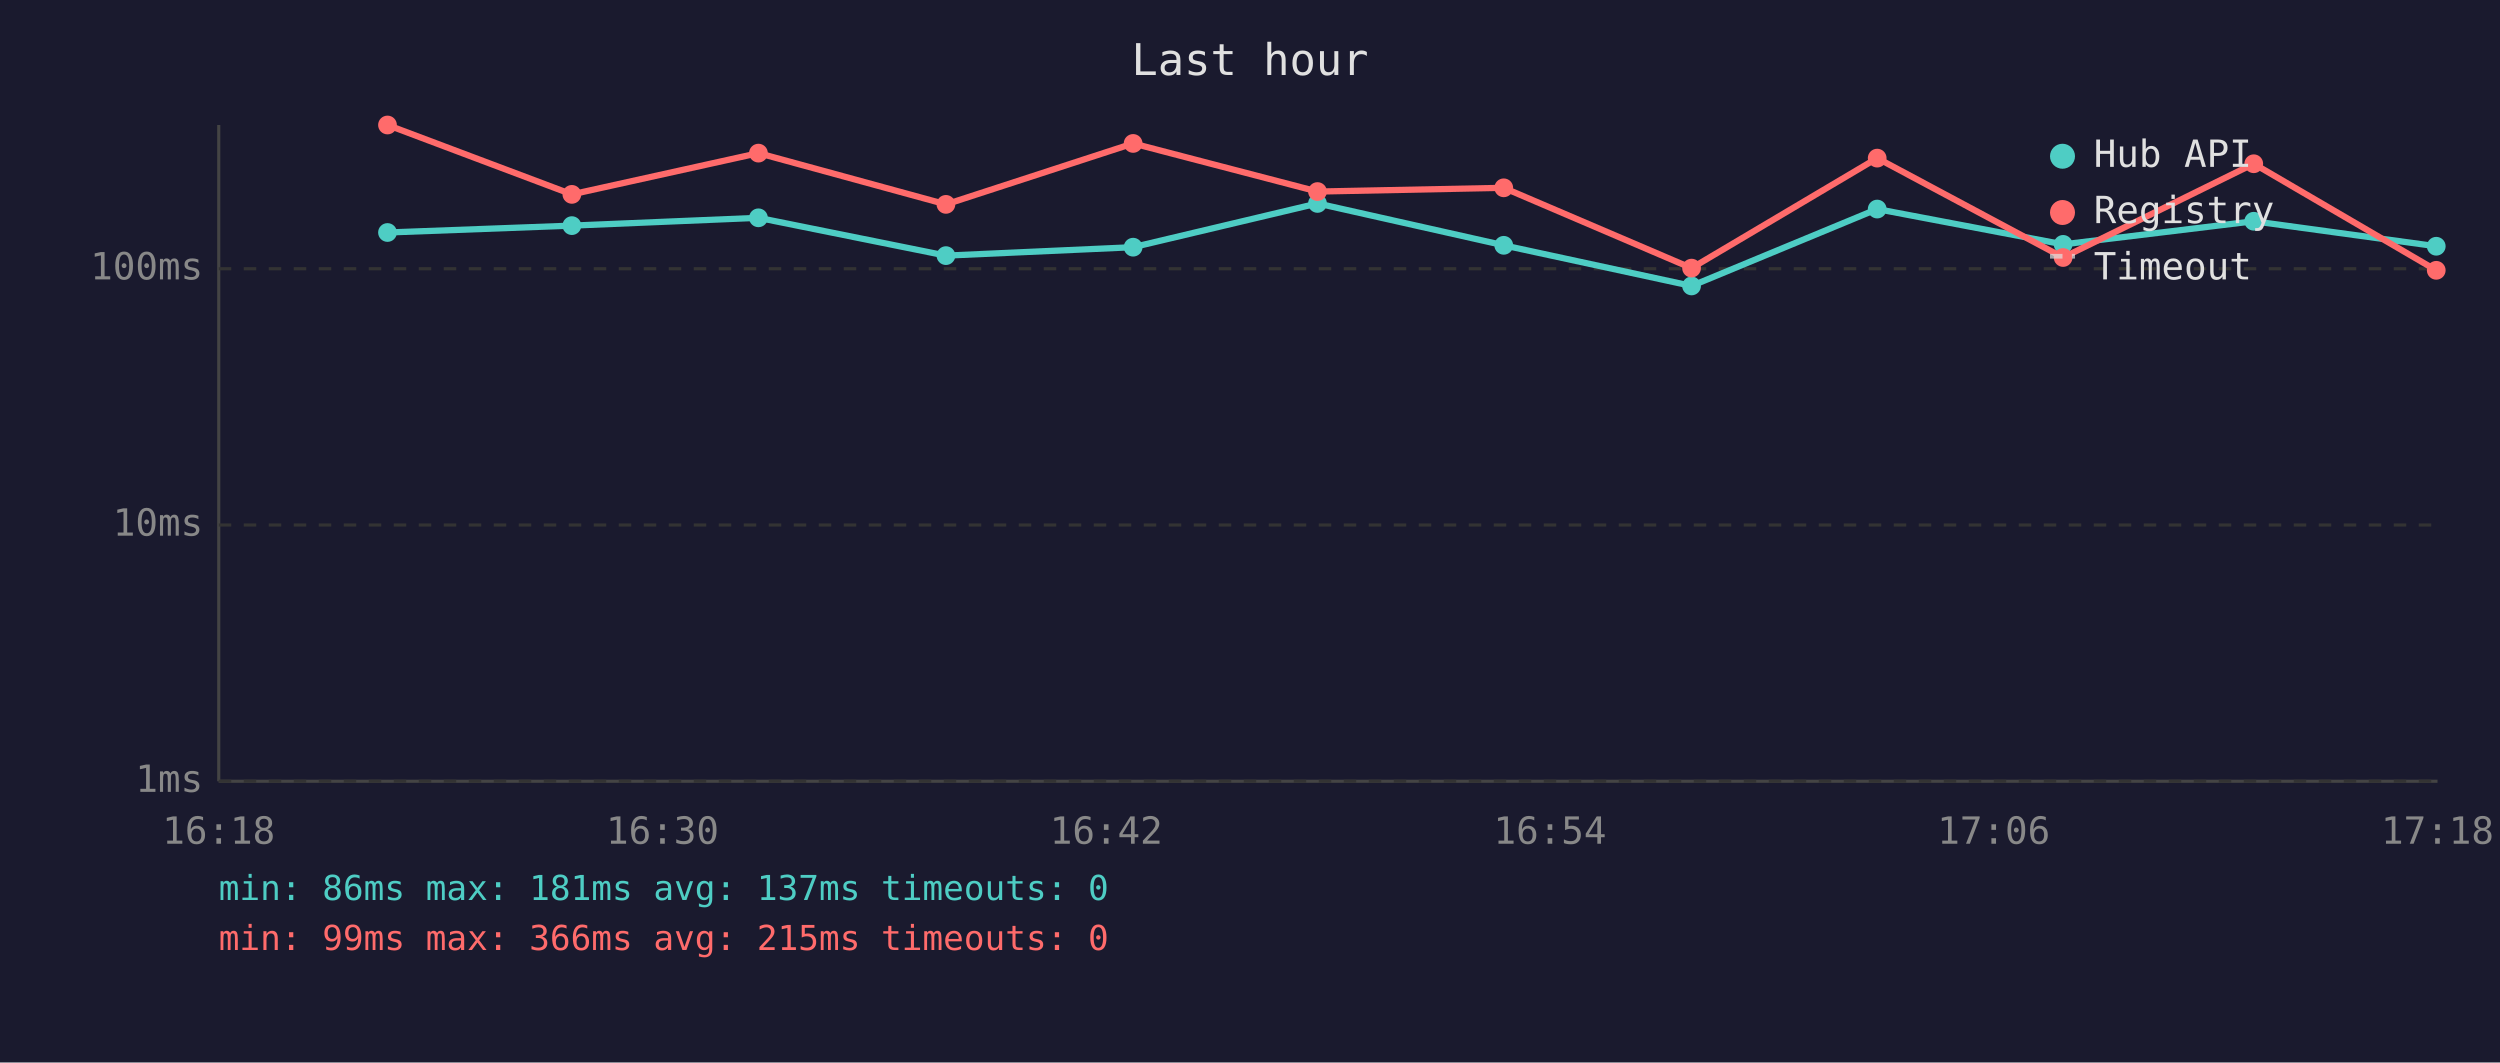
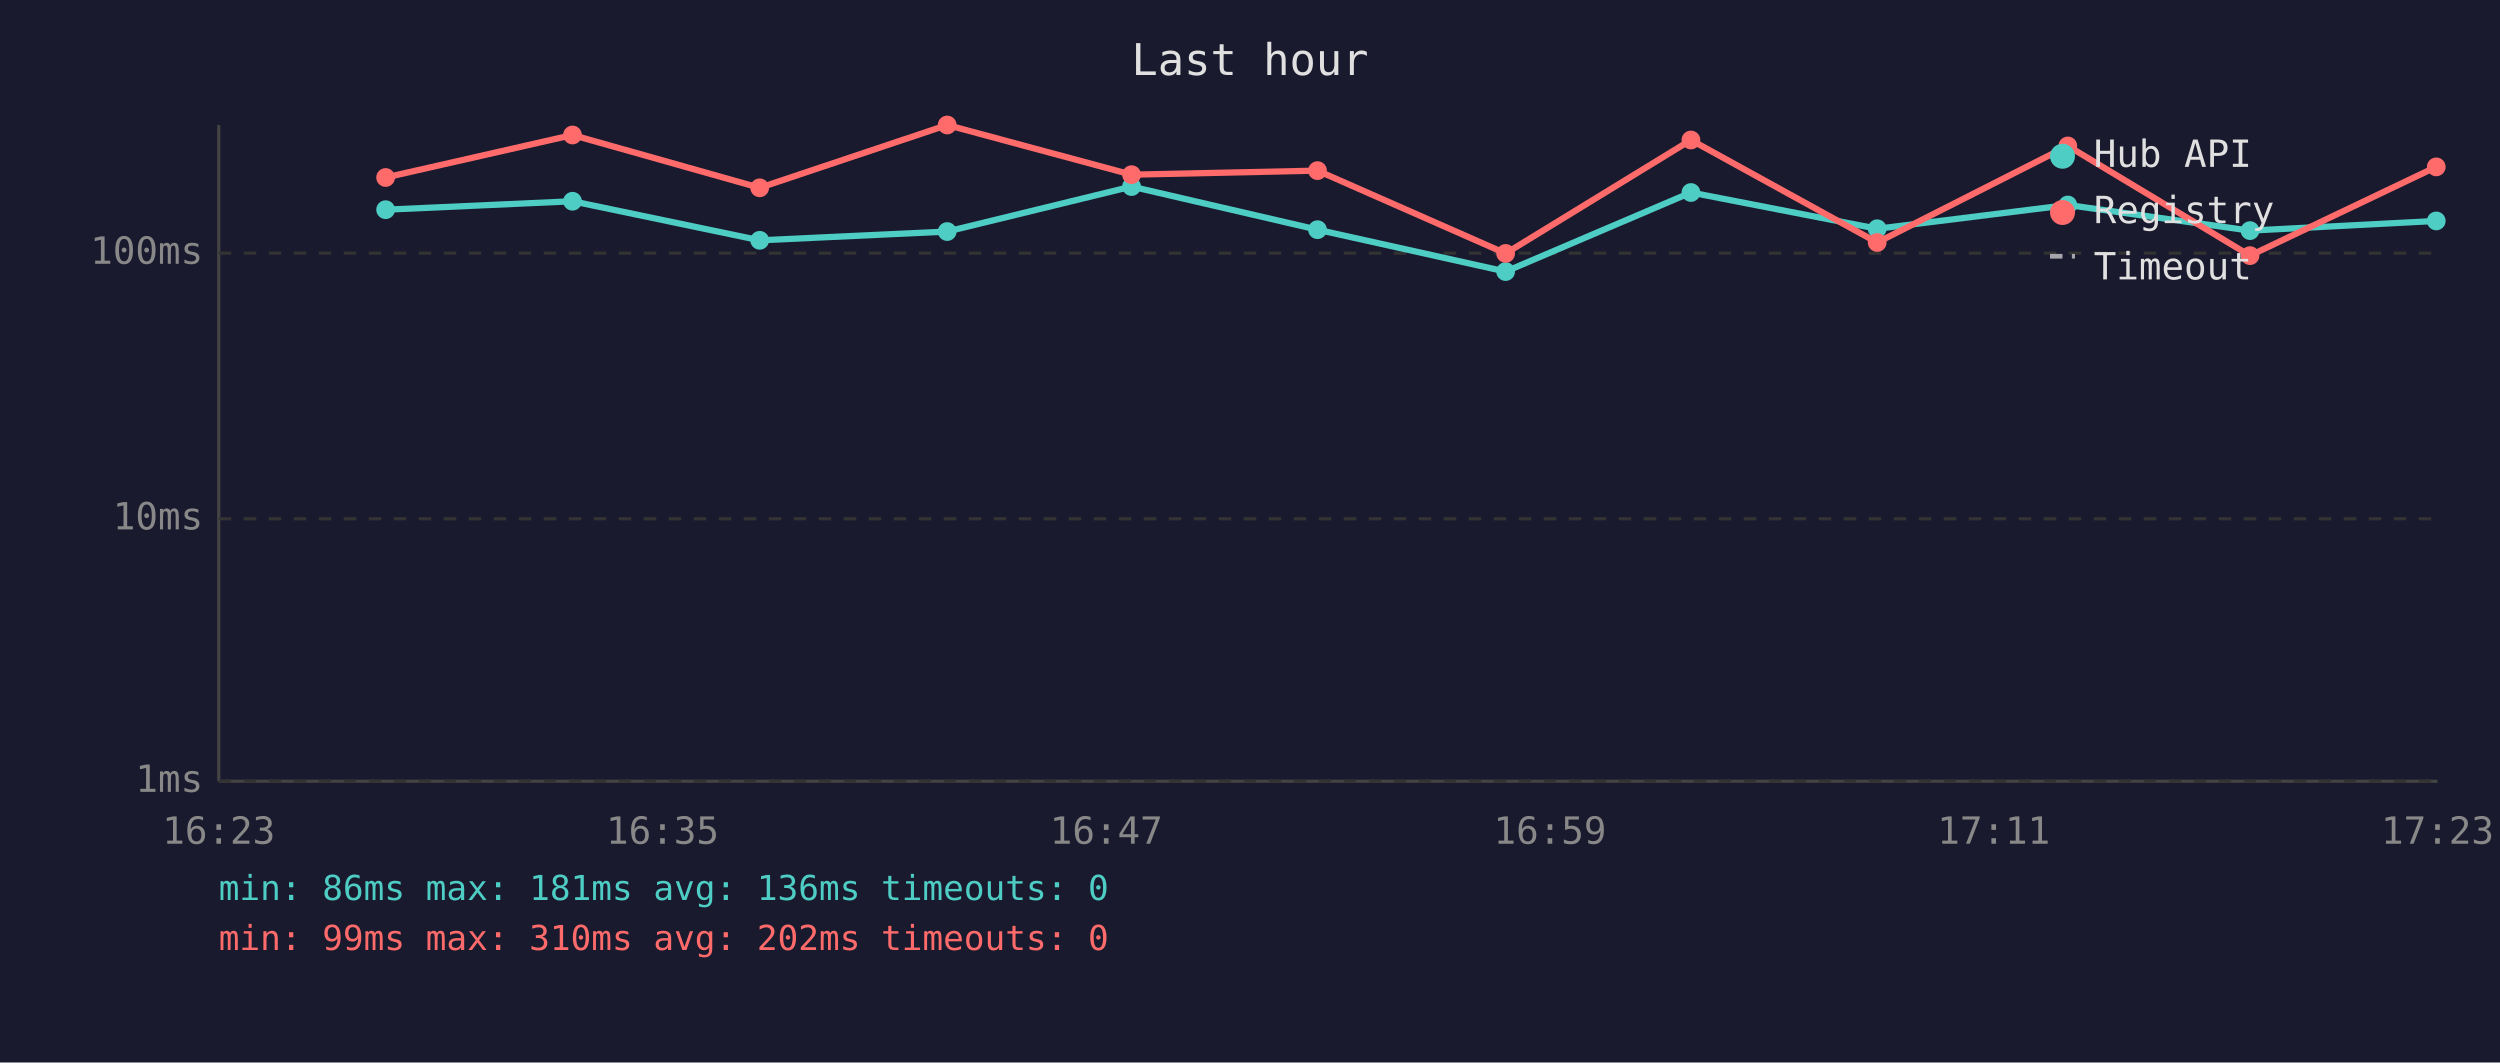
<svg xmlns="http://www.w3.org/2000/svg" viewBox="0 0 800 340" font-family="monospace" font-size="12">
  <rect width="800" height="340" fill="#1a1a2e" />
  <text x="400" y="24" fill="#e0e0e0" font-size="14" text-anchor="middle">Last hour</text>
  <line x1="70" y1="40" x2="70" y2="250" stroke="#444" stroke-width="1" />
  <line x1="70" y1="250" x2="780" y2="250" stroke="#444" stroke-width="1" />
  <line x1="70" y1="250" x2="780" y2="250" stroke="#333" stroke-width="1" stroke-dasharray="4" />
  <text x="65" y="250" fill="#888" text-anchor="end" dominant-baseline="middle">1ms</text>
-   <line x1="70" y1="168" x2="780" y2="168" stroke="#333" stroke-width="1" stroke-dasharray="4" />
-   <text x="65" y="168" fill="#888" text-anchor="end" dominant-baseline="middle">10ms</text>
-   <line x1="70" y1="86" x2="780" y2="86" stroke="#333" stroke-width="1" stroke-dasharray="4" />
-   <text x="65" y="86" fill="#888" text-anchor="end" dominant-baseline="middle">100ms</text>
-   <text x="70" y="270" fill="#888" text-anchor="middle">16:18</text>
-   <text x="212" y="270" fill="#888" text-anchor="middle">16:30</text>
-   <text x="354" y="270" fill="#888" text-anchor="middle">16:42</text>
-   <text x="496" y="270" fill="#888" text-anchor="middle">16:54</text>
-   <text x="638" y="270" fill="#888" text-anchor="middle">17:06</text>
-   <text x="780" y="270" fill="#888" text-anchor="middle">17:18</text>
-   <polyline points="124.0,74.4 183.0,72.2 242.7,69.7 302.7,81.8 362.6,79.1 421.6,65.1 481.2,78.5 541.3,91.5 600.7,66.9 660.2,78.2 721.2,70.8 779.6,78.8" fill="none" stroke="#4ecdc4" stroke-width="2" opacity="1" />
-   <circle cx="124.0" cy="74.4" r="3" fill="#4ecdc4" />
-   <circle cx="183.0" cy="72.2" r="3" fill="#4ecdc4" />
-   <circle cx="242.7" cy="69.7" r="3" fill="#4ecdc4" />
-   <circle cx="302.7" cy="81.8" r="3" fill="#4ecdc4" />
-   <circle cx="362.6" cy="79.1" r="3" fill="#4ecdc4" />
-   <circle cx="421.6" cy="65.1" r="3" fill="#4ecdc4" />
-   <circle cx="481.2" cy="78.5" r="3" fill="#4ecdc4" />
-   <circle cx="541.3" cy="91.5" r="3" fill="#4ecdc4" />
-   <circle cx="600.7" cy="66.9" r="3" fill="#4ecdc4" />
-   <circle cx="660.2" cy="78.2" r="3" fill="#4ecdc4" />
-   <circle cx="721.2" cy="70.8" r="3" fill="#4ecdc4" />
-   <circle cx="779.6" cy="78.8" r="3" fill="#4ecdc4" />
-   <polyline points="124.0,40.0 183.0,62.2 242.7,49.0 302.7,65.4 362.6,45.9 421.6,61.3 481.2,60.1 541.3,85.8 600.7,50.6 660.2,82.4 721.2,52.4 779.6,86.5" fill="none" stroke="#ff6b6b" stroke-width="2" opacity="1" />
-   <circle cx="124.0" cy="40.0" r="3" fill="#ff6b6b" />
-   <circle cx="183.0" cy="62.2" r="3" fill="#ff6b6b" />
-   <circle cx="242.7" cy="49.0" r="3" fill="#ff6b6b" />
-   <circle cx="302.7" cy="65.4" r="3" fill="#ff6b6b" />
-   <circle cx="362.6" cy="45.9" r="3" fill="#ff6b6b" />
-   <circle cx="421.6" cy="61.3" r="3" fill="#ff6b6b" />
-   <circle cx="481.2" cy="60.1" r="3" fill="#ff6b6b" />
-   <circle cx="541.3" cy="85.8" r="3" fill="#ff6b6b" />
-   <circle cx="600.7" cy="50.6" r="3" fill="#ff6b6b" />
-   <circle cx="660.2" cy="82.4" r="3" fill="#ff6b6b" />
-   <circle cx="721.2" cy="52.4" r="3" fill="#ff6b6b" />
-   <circle cx="779.6" cy="86.5" r="3" fill="#ff6b6b" />
+   <line x1="70" y1="166" x2="780" y2="166" stroke="#333" stroke-width="1" stroke-dasharray="4" />
+   <text x="65" y="166" fill="#888" text-anchor="end" dominant-baseline="middle">10ms</text>
+   <line x1="70" y1="81" x2="780" y2="81" stroke="#333" stroke-width="1" stroke-dasharray="4" />
+   <text x="65" y="81" fill="#888" text-anchor="end" dominant-baseline="middle">100ms</text>
+   <text x="70" y="270" fill="#888" text-anchor="middle">16:23</text>
+   <text x="212" y="270" fill="#888" text-anchor="middle">16:35</text>
+   <text x="354" y="270" fill="#888" text-anchor="middle">16:47</text>
+   <text x="496" y="270" fill="#888" text-anchor="middle">16:59</text>
+   <text x="638" y="270" fill="#888" text-anchor="middle">17:11</text>
+   <text x="780" y="270" fill="#888" text-anchor="middle">17:23</text>
+   <polyline points="123.4,67.1 183.2,64.4 243.1,76.9 303.1,74.1 362.1,59.7 421.6,73.5 481.8,86.9 541.1,61.6 600.7,73.2 661.7,65.6 720.0,73.8 779.6,70.7" fill="none" stroke="#4ecdc4" stroke-width="2" opacity="1" />
+   <circle cx="123.4" cy="67.1" r="3" fill="#4ecdc4" />
+   <circle cx="183.2" cy="64.4" r="3" fill="#4ecdc4" />
+   <circle cx="243.1" cy="76.9" r="3" fill="#4ecdc4" />
+   <circle cx="303.1" cy="74.1" r="3" fill="#4ecdc4" />
+   <circle cx="362.1" cy="59.7" r="3" fill="#4ecdc4" />
+   <circle cx="421.6" cy="73.5" r="3" fill="#4ecdc4" />
+   <circle cx="481.8" cy="86.9" r="3" fill="#4ecdc4" />
+   <circle cx="541.1" cy="61.6" r="3" fill="#4ecdc4" />
+   <circle cx="600.7" cy="73.2" r="3" fill="#4ecdc4" />
+   <circle cx="661.7" cy="65.6" r="3" fill="#4ecdc4" />
+   <circle cx="720.0" cy="73.8" r="3" fill="#4ecdc4" />
+   <circle cx="779.6" cy="70.7" r="3" fill="#4ecdc4" />
+   <polyline points="123.4,56.8 183.2,43.2 243.1,60.1 303.1,40.0 362.1,55.9 421.6,54.6 481.8,81.1 541.1,44.8 600.7,77.6 661.7,46.7 720.0,81.8 779.6,53.4" fill="none" stroke="#ff6b6b" stroke-width="2" opacity="1" />
+   <circle cx="123.4" cy="56.8" r="3" fill="#ff6b6b" />
+   <circle cx="183.2" cy="43.2" r="3" fill="#ff6b6b" />
+   <circle cx="243.1" cy="60.1" r="3" fill="#ff6b6b" />
+   <circle cx="303.1" cy="40.0" r="3" fill="#ff6b6b" />
+   <circle cx="362.1" cy="55.9" r="3" fill="#ff6b6b" />
+   <circle cx="421.6" cy="54.6" r="3" fill="#ff6b6b" />
+   <circle cx="481.8" cy="81.1" r="3" fill="#ff6b6b" />
+   <circle cx="541.1" cy="44.8" r="3" fill="#ff6b6b" />
+   <circle cx="600.7" cy="77.6" r="3" fill="#ff6b6b" />
+   <circle cx="661.7" cy="46.7" r="3" fill="#ff6b6b" />
+   <circle cx="720.0" cy="81.8" r="3" fill="#ff6b6b" />
+   <circle cx="779.6" cy="53.4" r="3" fill="#ff6b6b" />
  <circle cx="660" cy="50" r="4" fill="#4ecdc4" />
  <text x="670" y="50" fill="#e0e0e0" dominant-baseline="middle">Hub API</text>
  <circle cx="660" cy="68" r="4" fill="#ff6b6b" />
  <text x="670" y="68" fill="#e0e0e0" dominant-baseline="middle">Registry</text>
  <line x1="656" y1="82" x2="664" y2="82" stroke="#e0e0e0" stroke-width="1.5" stroke-dasharray="4,3" opacity="0.7" />
  <text x="670" y="86" fill="#e0e0e0" dominant-baseline="middle">Timeout</text>
-   <text x="70" y="288" fill="#4ecdc4" font-size="11">min: 86ms  max: 181ms  avg: 137ms  timeouts: 0</text>
-   <text x="70" y="304" fill="#ff6b6b" font-size="11">min: 99ms  max: 366ms  avg: 215ms  timeouts: 0</text>
+   <text x="70" y="288" fill="#4ecdc4" font-size="11">min: 86ms  max: 181ms  avg: 136ms  timeouts: 0</text>
+   <text x="70" y="304" fill="#ff6b6b" font-size="11">min: 99ms  max: 310ms  avg: 202ms  timeouts: 0</text>
</svg>
